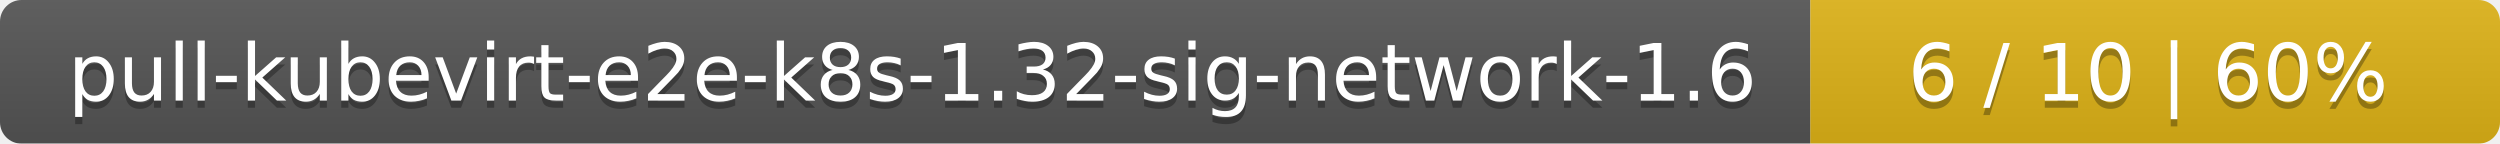
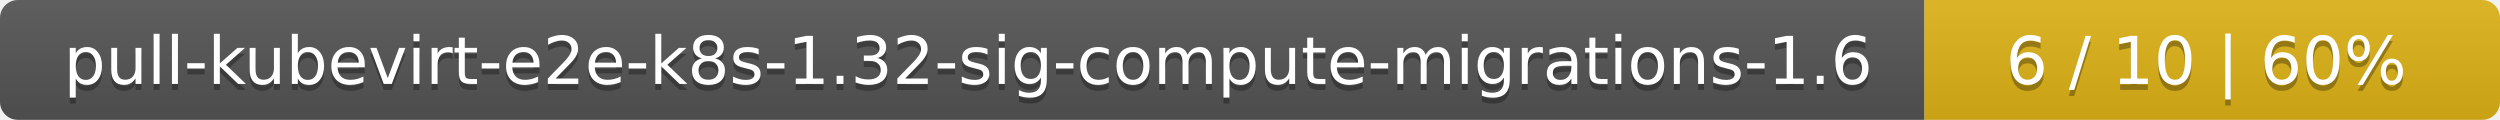
- <svg xmlns="http://www.w3.org/2000/svg" width="348" height="20">
+ <svg xmlns="http://www.w3.org/2000/svg" width="417" height="20">
  <linearGradient id="smooth" x2="0" y2="100%">
    <stop offset="0" stop-color="#bbb" stop-opacity=".1" />
    <stop offset="1" stop-opacity=".1" />
  </linearGradient>
  <mask id="round">
-     <rect width="348" height="20" rx="3" fill="#fff" />
+     <rect width="417" height="20" rx="3" fill="#fff" />
  </mask>
  <g mask="url(#round)">
-     <rect width="252" height="20" fill="#555" />
-     <rect x="252" width="96" height="20" fill="#dfb317" />
-     <rect width="348" height="20" fill="url(#smooth)" />
+     <rect width="321" height="20" fill="#555" />
+     <rect x="321" width="96" height="20" fill="#dfb317" />
+     <rect width="417" height="20" fill="url(#smooth)" />
  </g>
  <g fill="#fff" text-anchor="middle" font-family="DejaVu Sans,Verdana,Geneva,sans-serif" font-size="11">
-     <text x="127" y="15" fill="#010101" fill-opacity=".3">pull-kubevirt-e2e-k8s-1.32-sig-network-1.6</text>
-     <text x="127" y="14">pull-kubevirt-e2e-k8s-1.32-sig-network-1.6</text>
-     <text x="299" y="15" fill="#010101" fill-opacity=".3">6 / 10    |    60%</text>
-     <text x="299" y="14">6 / 10    |    60%</text>
+     <text x="161.5" y="15" fill="#010101" fill-opacity=".3">pull-kubevirt-e2e-k8s-1.32-sig-compute-migrations-1.6</text>
+     <text x="161.5" y="14">pull-kubevirt-e2e-k8s-1.32-sig-compute-migrations-1.6</text>
+     <text x="368" y="15" fill="#010101" fill-opacity=".3">6 / 10    |    60%</text>
+     <text x="368" y="14">6 / 10    |    60%</text>
  </g>
</svg>
